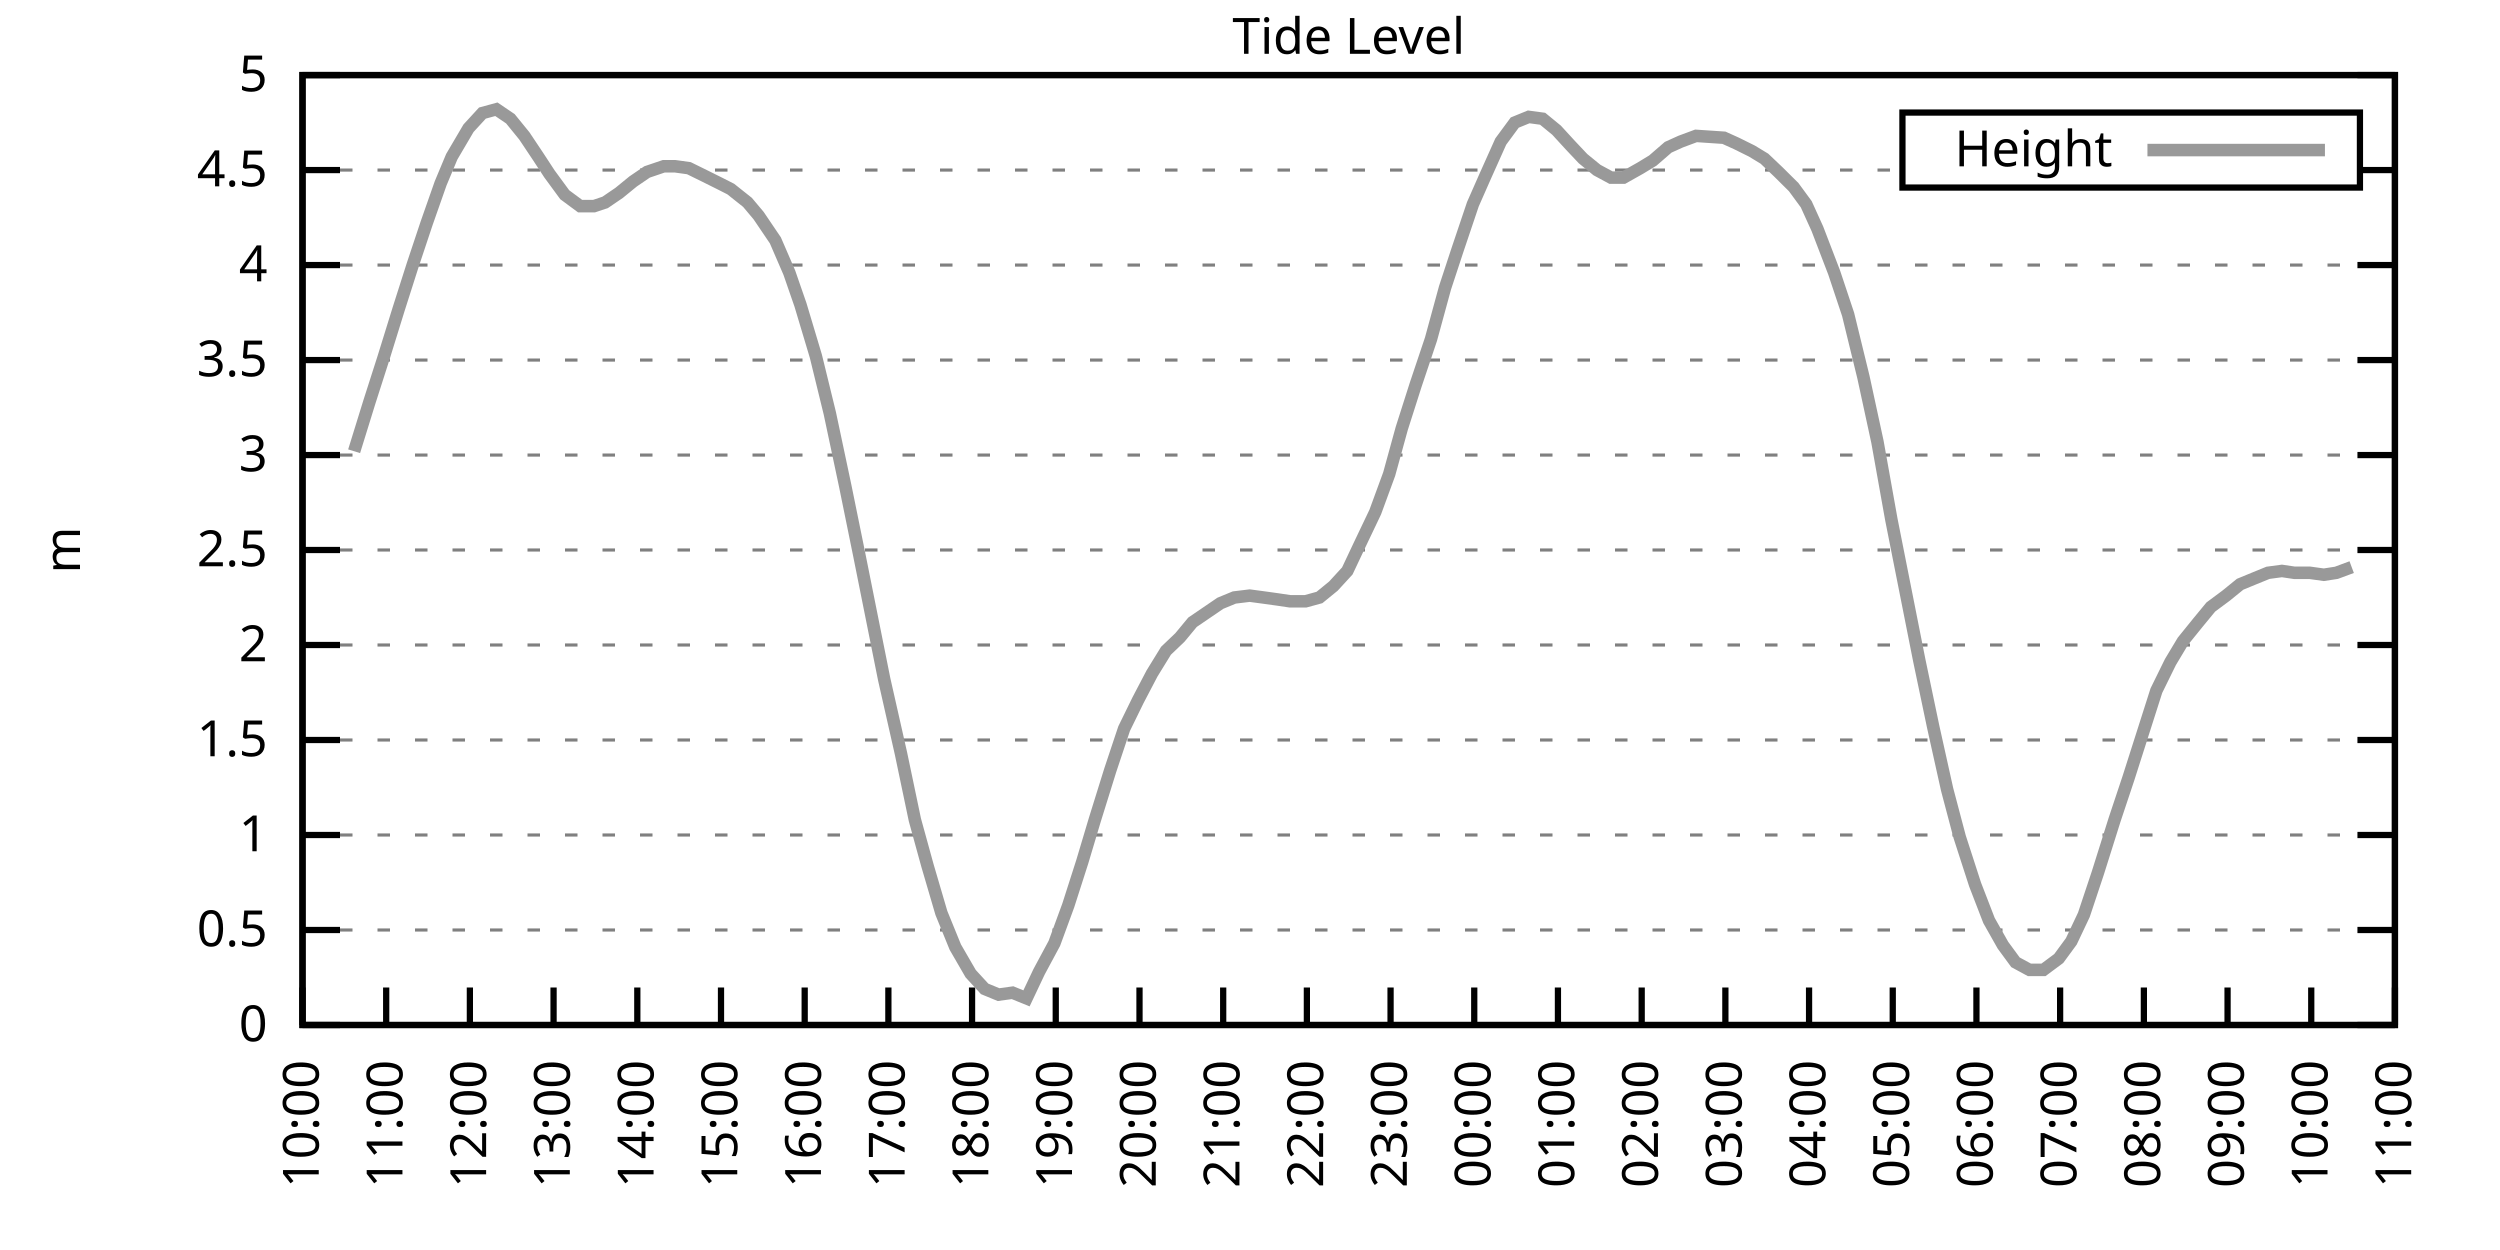
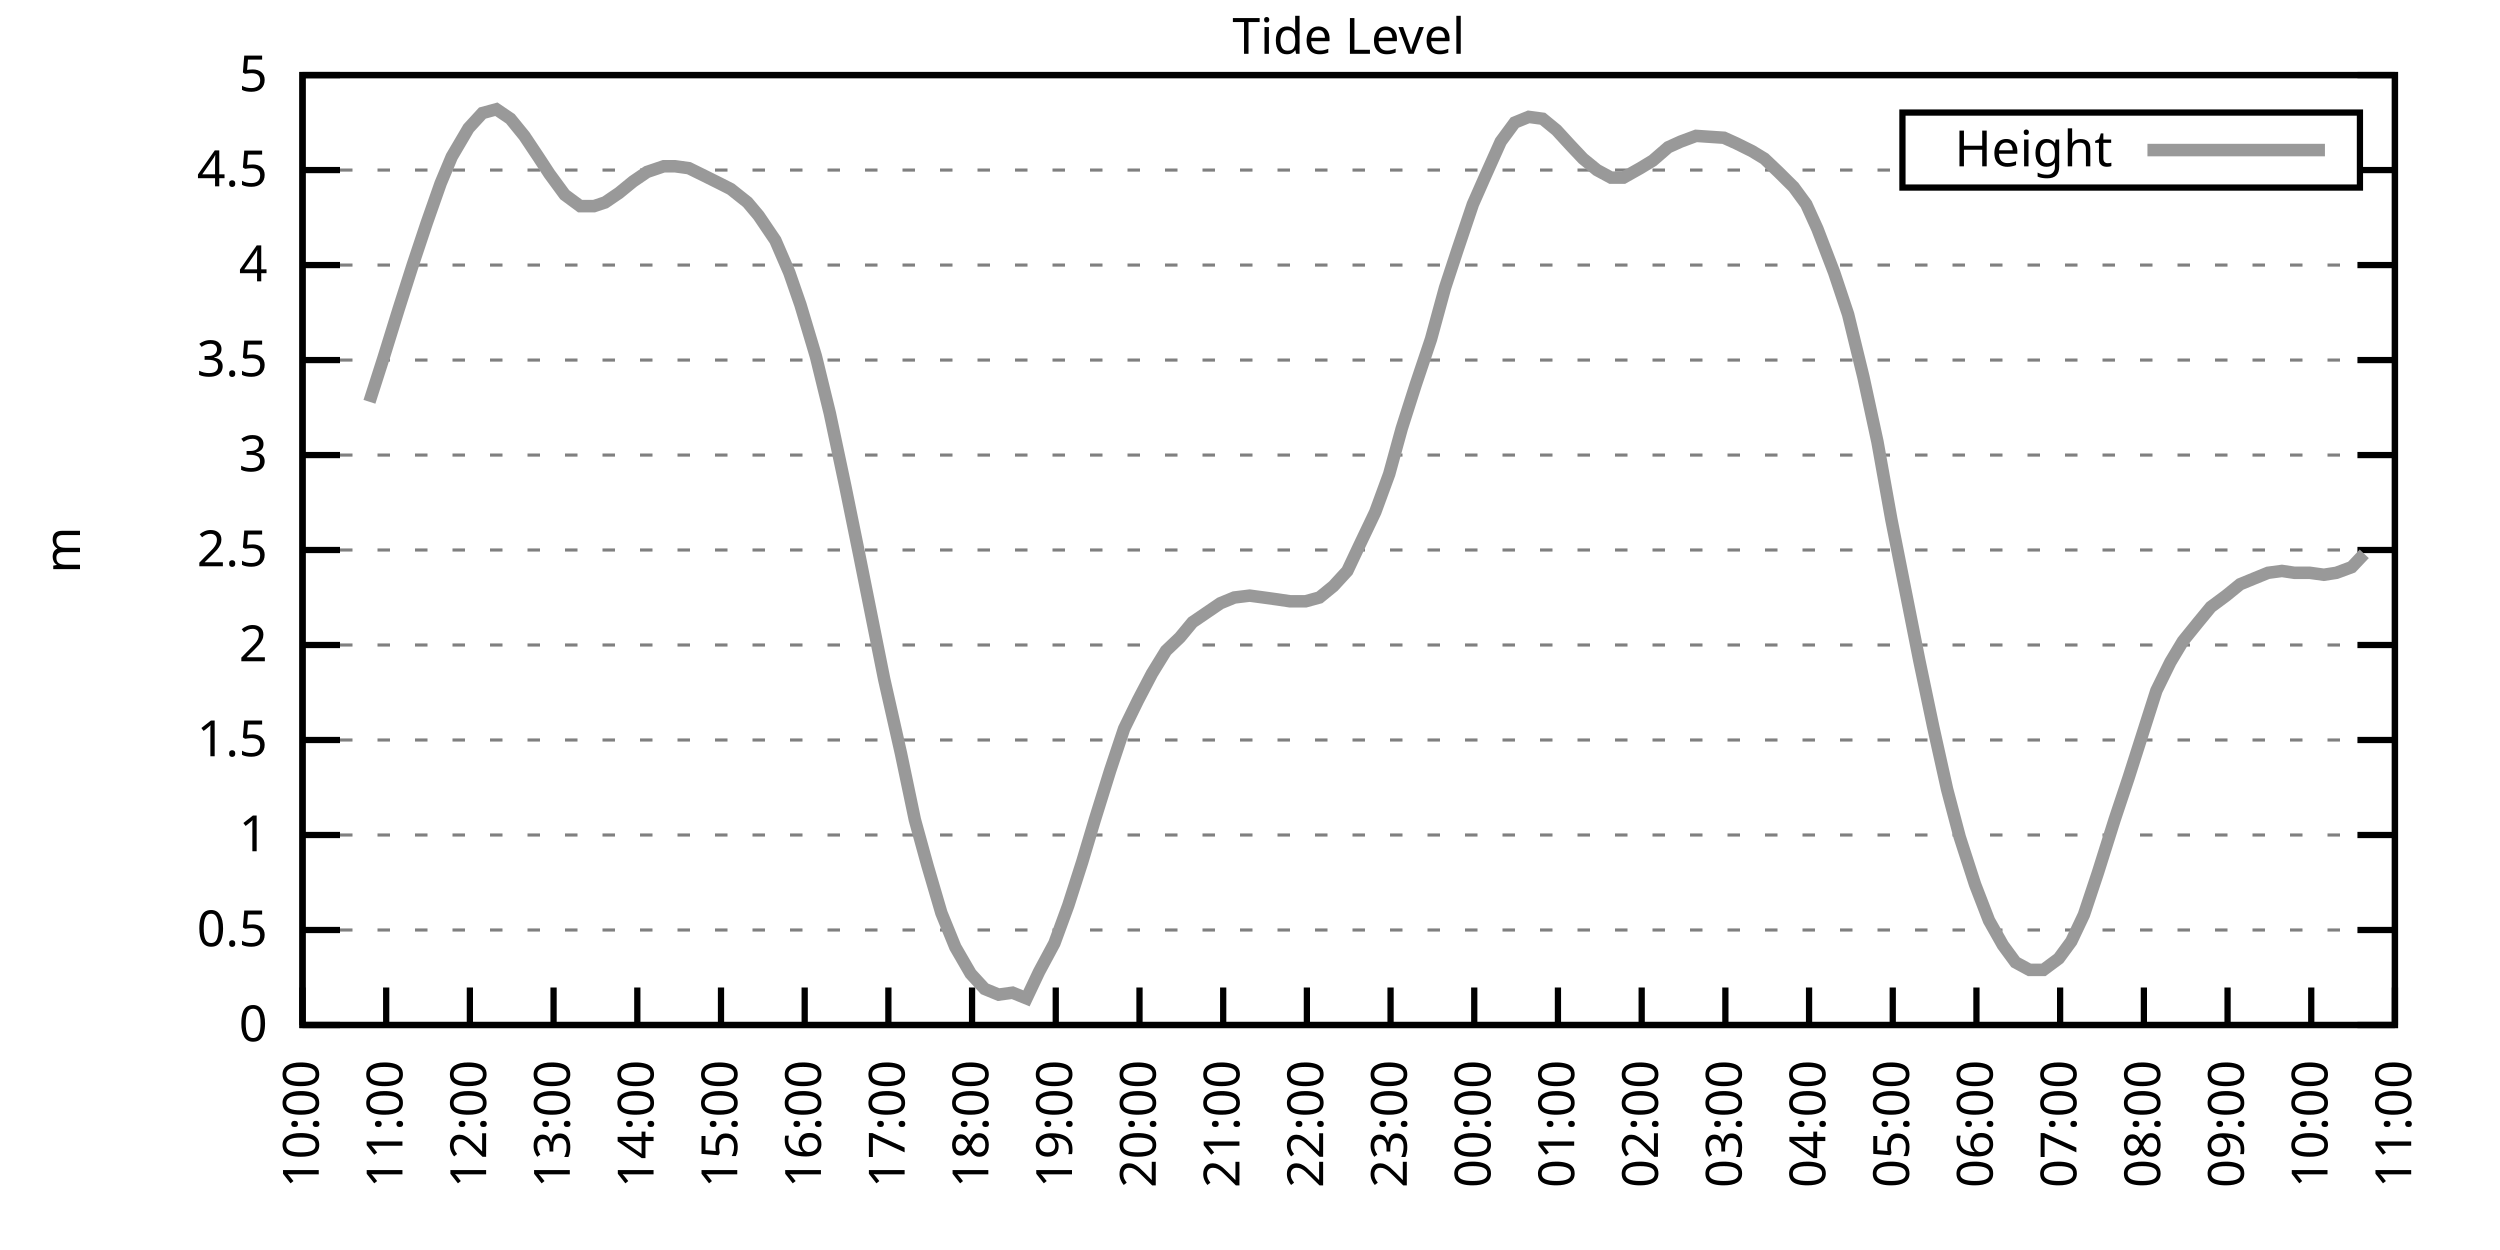
<svg xmlns="http://www.w3.org/2000/svg" xmlns:xlink="http://www.w3.org/1999/xlink" width="400" height="200" viewBox="0 0 400 200">
  <g id="gnuplot_canvas">
    <rect x="0" y="0" width="400" height="200" fill="none" />
    <defs>
      <circle id="gpDot" r="0.5" stroke-width="0.5" stroke="currentColor" />
      <path id="gpPt0" stroke-width="0.333" stroke="currentColor" d="M-1,0 h2 M0,-1 v2" />
      <path id="gpPt1" stroke-width="0.333" stroke="currentColor" d="M-1,-1 L1,1 M1,-1 L-1,1" />
      <path id="gpPt2" stroke-width="0.333" stroke="currentColor" d="M-1,0 L1,0 M0,-1 L0,1 M-1,-1 L1,1 M-1,1 L1,-1" />
      <rect id="gpPt3" stroke-width="0.333" stroke="currentColor" x="-1" y="-1" width="2" height="2" />
      <rect id="gpPt4" stroke-width="0.333" stroke="currentColor" fill="currentColor" x="-1" y="-1" width="2" height="2" />
      <circle id="gpPt5" stroke-width="0.333" stroke="currentColor" cx="0" cy="0" r="1" />
      <use xlink:href="#gpPt5" id="gpPt6" fill="currentColor" stroke="none" />
      <path id="gpPt7" stroke-width="0.333" stroke="currentColor" d="M0,-1.33 L-1.33,0.67 L1.33,0.67 z" />
      <use xlink:href="#gpPt7" id="gpPt8" fill="currentColor" stroke="none" />
      <use xlink:href="#gpPt7" id="gpPt9" stroke="currentColor" transform="rotate(180)" />
      <use xlink:href="#gpPt9" id="gpPt10" fill="currentColor" stroke="none" />
      <use xlink:href="#gpPt3" id="gpPt11" stroke="currentColor" transform="rotate(45)" />
      <use xlink:href="#gpPt11" id="gpPt12" fill="currentColor" stroke="none" />
      <path id="gpPt13" stroke-width="0.333" stroke="currentColor" d="M0,1.330 L1.265,0.411 L0.782,-1.067 L-0.782,-1.076 L-1.265,0.411 z" />
      <use xlink:href="#gpPt13" id="gpPt14" fill="currentColor" stroke="none" />
      <filter id="textbox" filterUnits="objectBoundingBox" x="0" y="0" height="1" width="1">
        <feFlood flood-color="white" flood-opacity="1" result="bgnd" />
        <feComposite in="SourceGraphic" in2="bgnd" operator="atop" />
      </filter>
      <filter id="greybox" filterUnits="objectBoundingBox" x="0" y="0" height="1" width="1">
        <feFlood flood-color="lightgrey" flood-opacity="1" result="grey" />
        <feComposite in="SourceGraphic" in2="grey" operator="atop" />
      </filter>
    </defs>
    <g fill="none" color="white" stroke="currentColor" stroke-width="1.00" stroke-linecap="butt" stroke-linejoin="miter">
</g>
    <g fill="none" color="black" stroke="currentColor" stroke-width="1.00" stroke-linecap="butt" stroke-linejoin="miter">
      <g stroke="none" shape-rendering="crispEdges">
        <polygon fill="rgb(255, 255, 255)" points="48.40,164.00 383.18,164.00 383.18,12.02 48.40,12.02 " />
      </g>
    </g>
    <g fill="none" color="black" stroke="currentColor" stroke-width="1.00" stroke-linecap="butt" stroke-linejoin="miter">
</g>
    <g fill="none" color="black" stroke="black" stroke-width="0.50" stroke-linecap="butt" stroke-linejoin="miter">
</g>
    <g fill="none" color="gray" stroke="currentColor" stroke-width="0.50" stroke-linecap="butt" stroke-linejoin="miter">
      <path stroke="gray" stroke-dasharray="2,4" class="gridline" d="M48.40,164.00 L383.19,164.00  " />
    </g>
    <g fill="none" color="gray" stroke="gray" stroke-width="1.00" stroke-linecap="butt" stroke-linejoin="miter">
</g>
    <g fill="none" color="black" stroke="currentColor" stroke-width="1.00" stroke-linecap="butt" stroke-linejoin="miter">
      <path stroke="black" d="M48.40,164.00 L54.40,164.00 M383.19,164.00 L377.19,164.00  " />
      <g transform="translate(42.80,166.60)" stroke="none" fill="black" font-family="Sans" font-size="8.00" text-anchor="end">
        <text>
          <tspan font-family="Sans"> 0</tspan>
        </text>
      </g>
    </g>
    <g fill="none" color="black" stroke="currentColor" stroke-width="1.00" stroke-linecap="butt" stroke-linejoin="miter">
</g>
    <g fill="none" color="black" stroke="black" stroke-width="0.50" stroke-linecap="butt" stroke-linejoin="miter">
</g>
    <g fill="none" color="gray" stroke="currentColor" stroke-width="0.50" stroke-linecap="butt" stroke-linejoin="miter">
      <path stroke="gray" stroke-dasharray="2,4" class="gridline" d="M48.40,148.80 L383.19,148.80  " />
    </g>
    <g fill="none" color="gray" stroke="gray" stroke-width="1.00" stroke-linecap="butt" stroke-linejoin="miter">
</g>
    <g fill="none" color="black" stroke="currentColor" stroke-width="1.00" stroke-linecap="butt" stroke-linejoin="miter">
      <path stroke="black" d="M48.40,148.80 L54.40,148.80 M383.19,148.80 L377.19,148.80  " />
      <g transform="translate(42.80,151.40)" stroke="none" fill="black" font-family="Sans" font-size="8.00" text-anchor="end">
        <text>
          <tspan font-family="Sans"> 0.5</tspan>
        </text>
      </g>
    </g>
    <g fill="none" color="black" stroke="currentColor" stroke-width="1.00" stroke-linecap="butt" stroke-linejoin="miter">
</g>
    <g fill="none" color="black" stroke="black" stroke-width="0.50" stroke-linecap="butt" stroke-linejoin="miter">
</g>
    <g fill="none" color="gray" stroke="currentColor" stroke-width="0.50" stroke-linecap="butt" stroke-linejoin="miter">
      <path stroke="gray" stroke-dasharray="2,4" class="gridline" d="M48.40,133.60 L383.19,133.60  " />
    </g>
    <g fill="none" color="gray" stroke="gray" stroke-width="1.00" stroke-linecap="butt" stroke-linejoin="miter">
</g>
    <g fill="none" color="black" stroke="currentColor" stroke-width="1.00" stroke-linecap="butt" stroke-linejoin="miter">
      <path stroke="black" d="M48.40,133.60 L54.40,133.60 M383.19,133.60 L377.19,133.60  " />
      <g transform="translate(42.80,136.20)" stroke="none" fill="black" font-family="Sans" font-size="8.00" text-anchor="end">
        <text>
          <tspan font-family="Sans"> 1</tspan>
        </text>
      </g>
    </g>
    <g fill="none" color="black" stroke="currentColor" stroke-width="1.00" stroke-linecap="butt" stroke-linejoin="miter">
</g>
    <g fill="none" color="black" stroke="black" stroke-width="0.50" stroke-linecap="butt" stroke-linejoin="miter">
</g>
    <g fill="none" color="gray" stroke="currentColor" stroke-width="0.50" stroke-linecap="butt" stroke-linejoin="miter">
      <path stroke="gray" stroke-dasharray="2,4" class="gridline" d="M48.40,118.40 L383.19,118.40  " />
    </g>
    <g fill="none" color="gray" stroke="gray" stroke-width="1.00" stroke-linecap="butt" stroke-linejoin="miter">
</g>
    <g fill="none" color="black" stroke="currentColor" stroke-width="1.00" stroke-linecap="butt" stroke-linejoin="miter">
      <path stroke="black" d="M48.40,118.40 L54.40,118.40 M383.19,118.40 L377.19,118.40  " />
      <g transform="translate(42.80,121.00)" stroke="none" fill="black" font-family="Sans" font-size="8.00" text-anchor="end">
        <text>
          <tspan font-family="Sans"> 1.5</tspan>
        </text>
      </g>
    </g>
    <g fill="none" color="black" stroke="currentColor" stroke-width="1.00" stroke-linecap="butt" stroke-linejoin="miter">
</g>
    <g fill="none" color="black" stroke="black" stroke-width="0.50" stroke-linecap="butt" stroke-linejoin="miter">
</g>
    <g fill="none" color="gray" stroke="currentColor" stroke-width="0.50" stroke-linecap="butt" stroke-linejoin="miter">
      <path stroke="gray" stroke-dasharray="2,4" class="gridline" d="M48.40,103.20 L383.19,103.20  " />
    </g>
    <g fill="none" color="gray" stroke="gray" stroke-width="1.00" stroke-linecap="butt" stroke-linejoin="miter">
</g>
    <g fill="none" color="black" stroke="currentColor" stroke-width="1.00" stroke-linecap="butt" stroke-linejoin="miter">
      <path stroke="black" d="M48.40,103.20 L54.40,103.20 M383.19,103.20 L377.19,103.20  " />
      <g transform="translate(42.80,105.80)" stroke="none" fill="black" font-family="Sans" font-size="8.00" text-anchor="end">
        <text>
          <tspan font-family="Sans"> 2</tspan>
        </text>
      </g>
    </g>
    <g fill="none" color="black" stroke="currentColor" stroke-width="1.00" stroke-linecap="butt" stroke-linejoin="miter">
</g>
    <g fill="none" color="black" stroke="black" stroke-width="0.50" stroke-linecap="butt" stroke-linejoin="miter">
</g>
    <g fill="none" color="gray" stroke="currentColor" stroke-width="0.50" stroke-linecap="butt" stroke-linejoin="miter">
      <path stroke="gray" stroke-dasharray="2,4" class="gridline" d="M48.40,88.00 L383.19,88.00  " />
    </g>
    <g fill="none" color="gray" stroke="gray" stroke-width="1.00" stroke-linecap="butt" stroke-linejoin="miter">
</g>
    <g fill="none" color="black" stroke="currentColor" stroke-width="1.00" stroke-linecap="butt" stroke-linejoin="miter">
      <path stroke="black" d="M48.40,88.00 L54.40,88.00 M383.19,88.00 L377.19,88.00  " />
      <g transform="translate(42.80,90.60)" stroke="none" fill="black" font-family="Sans" font-size="8.00" text-anchor="end">
        <text>
          <tspan font-family="Sans"> 2.5</tspan>
        </text>
      </g>
    </g>
    <g fill="none" color="black" stroke="currentColor" stroke-width="1.00" stroke-linecap="butt" stroke-linejoin="miter">
</g>
    <g fill="none" color="black" stroke="black" stroke-width="0.50" stroke-linecap="butt" stroke-linejoin="miter">
</g>
    <g fill="none" color="gray" stroke="currentColor" stroke-width="0.50" stroke-linecap="butt" stroke-linejoin="miter">
      <path stroke="gray" stroke-dasharray="2,4" class="gridline" d="M48.40,72.81 L383.19,72.81  " />
    </g>
    <g fill="none" color="gray" stroke="gray" stroke-width="1.00" stroke-linecap="butt" stroke-linejoin="miter">
</g>
    <g fill="none" color="black" stroke="currentColor" stroke-width="1.00" stroke-linecap="butt" stroke-linejoin="miter">
      <path stroke="black" d="M48.40,72.81 L54.40,72.81 M383.19,72.81 L377.19,72.81  " />
      <g transform="translate(42.80,75.41)" stroke="none" fill="black" font-family="Sans" font-size="8.00" text-anchor="end">
        <text>
          <tspan font-family="Sans"> 3</tspan>
        </text>
      </g>
    </g>
    <g fill="none" color="black" stroke="currentColor" stroke-width="1.00" stroke-linecap="butt" stroke-linejoin="miter">
</g>
    <g fill="none" color="black" stroke="black" stroke-width="0.50" stroke-linecap="butt" stroke-linejoin="miter">
</g>
    <g fill="none" color="gray" stroke="currentColor" stroke-width="0.50" stroke-linecap="butt" stroke-linejoin="miter">
      <path stroke="gray" stroke-dasharray="2,4" class="gridline" d="M48.40,57.61 L383.19,57.61  " />
    </g>
    <g fill="none" color="gray" stroke="gray" stroke-width="1.00" stroke-linecap="butt" stroke-linejoin="miter">
</g>
    <g fill="none" color="black" stroke="currentColor" stroke-width="1.00" stroke-linecap="butt" stroke-linejoin="miter">
      <path stroke="black" d="M48.40,57.61 L54.40,57.61 M383.19,57.61 L377.19,57.61  " />
      <g transform="translate(42.80,60.21)" stroke="none" fill="black" font-family="Sans" font-size="8.00" text-anchor="end">
        <text>
          <tspan font-family="Sans"> 3.5</tspan>
        </text>
      </g>
    </g>
    <g fill="none" color="black" stroke="currentColor" stroke-width="1.00" stroke-linecap="butt" stroke-linejoin="miter">
</g>
    <g fill="none" color="black" stroke="black" stroke-width="0.50" stroke-linecap="butt" stroke-linejoin="miter">
</g>
    <g fill="none" color="gray" stroke="currentColor" stroke-width="0.50" stroke-linecap="butt" stroke-linejoin="miter">
      <path stroke="gray" stroke-dasharray="2,4" class="gridline" d="M48.40,42.41 L383.19,42.41  " />
    </g>
    <g fill="none" color="gray" stroke="gray" stroke-width="1.00" stroke-linecap="butt" stroke-linejoin="miter">
</g>
    <g fill="none" color="black" stroke="currentColor" stroke-width="1.00" stroke-linecap="butt" stroke-linejoin="miter">
      <path stroke="black" d="M48.40,42.41 L54.40,42.41 M383.19,42.41 L377.19,42.41  " />
      <g transform="translate(42.80,45.01)" stroke="none" fill="black" font-family="Sans" font-size="8.00" text-anchor="end">
        <text>
          <tspan font-family="Sans"> 4</tspan>
        </text>
      </g>
    </g>
    <g fill="none" color="black" stroke="currentColor" stroke-width="1.00" stroke-linecap="butt" stroke-linejoin="miter">
</g>
    <g fill="none" color="black" stroke="black" stroke-width="0.50" stroke-linecap="butt" stroke-linejoin="miter">
</g>
    <g fill="none" color="gray" stroke="currentColor" stroke-width="0.50" stroke-linecap="butt" stroke-linejoin="miter">
      <path stroke="gray" stroke-dasharray="2,4" class="gridline" d="M48.40,27.21 L304.39,27.21 M377.59,27.21 L383.19,27.21  " />
    </g>
    <g fill="none" color="gray" stroke="gray" stroke-width="1.00" stroke-linecap="butt" stroke-linejoin="miter">
</g>
    <g fill="none" color="black" stroke="currentColor" stroke-width="1.00" stroke-linecap="butt" stroke-linejoin="miter">
      <path stroke="black" d="M48.40,27.21 L54.40,27.21 M383.19,27.21 L377.19,27.21  " />
      <g transform="translate(42.80,29.81)" stroke="none" fill="black" font-family="Sans" font-size="8.00" text-anchor="end">
        <text>
          <tspan font-family="Sans"> 4.5</tspan>
        </text>
      </g>
    </g>
    <g fill="none" color="black" stroke="currentColor" stroke-width="1.00" stroke-linecap="butt" stroke-linejoin="miter">
</g>
    <g fill="none" color="black" stroke="black" stroke-width="0.50" stroke-linecap="butt" stroke-linejoin="miter">
</g>
    <g fill="none" color="gray" stroke="currentColor" stroke-width="0.50" stroke-linecap="butt" stroke-linejoin="miter">
      <path stroke="gray" stroke-dasharray="2,4" class="gridline" d="M48.40,12.01 L383.19,12.01  " />
    </g>
    <g fill="none" color="gray" stroke="gray" stroke-width="1.00" stroke-linecap="butt" stroke-linejoin="miter">
</g>
    <g fill="none" color="black" stroke="currentColor" stroke-width="1.00" stroke-linecap="butt" stroke-linejoin="miter">
      <path stroke="black" d="M48.40,12.01 L54.40,12.01 M383.19,12.01 L377.19,12.01  " />
      <g transform="translate(42.80,14.61)" stroke="none" fill="black" font-family="Sans" font-size="8.00" text-anchor="end">
        <text>
          <tspan font-family="Sans"> 5</tspan>
        </text>
      </g>
    </g>
    <g fill="none" color="black" stroke="currentColor" stroke-width="1.00" stroke-linecap="butt" stroke-linejoin="miter">
      <path stroke="black" d="M48.40,164.00 L48.40,158.00  " />
      <g transform="translate(51.00,169.60) rotate(270.00)" stroke="none" fill="black" font-family="Sans" font-size="8.00" text-anchor="end">
        <text>
          <tspan font-family="Sans">10:00</tspan>
        </text>
      </g>
    </g>
    <g fill="none" color="black" stroke="currentColor" stroke-width="1.00" stroke-linecap="butt" stroke-linejoin="miter">
      <path stroke="black" d="M61.79,164.00 L61.79,158.00  " />
      <g transform="translate(64.39,169.60) rotate(270.00)" stroke="none" fill="black" font-family="Sans" font-size="8.00" text-anchor="end">
        <text>
          <tspan font-family="Sans">11:00</tspan>
        </text>
      </g>
    </g>
    <g fill="none" color="black" stroke="currentColor" stroke-width="1.00" stroke-linecap="butt" stroke-linejoin="miter">
      <path stroke="black" d="M75.18,164.00 L75.18,158.00  " />
      <g transform="translate(77.78,169.60) rotate(270.00)" stroke="none" fill="black" font-family="Sans" font-size="8.00" text-anchor="end">
        <text>
          <tspan font-family="Sans">12:00</tspan>
        </text>
      </g>
    </g>
    <g fill="none" color="black" stroke="currentColor" stroke-width="1.00" stroke-linecap="butt" stroke-linejoin="miter">
      <path stroke="black" d="M88.57,164.00 L88.57,158.00  " />
      <g transform="translate(91.17,169.60) rotate(270.00)" stroke="none" fill="black" font-family="Sans" font-size="8.00" text-anchor="end">
        <text>
          <tspan font-family="Sans">13:00</tspan>
        </text>
      </g>
    </g>
    <g fill="none" color="black" stroke="currentColor" stroke-width="1.00" stroke-linecap="butt" stroke-linejoin="miter">
      <path stroke="black" d="M101.97,164.00 L101.97,158.00  " />
      <g transform="translate(104.57,169.60) rotate(270.00)" stroke="none" fill="black" font-family="Sans" font-size="8.00" text-anchor="end">
        <text>
          <tspan font-family="Sans">14:00</tspan>
        </text>
      </g>
    </g>
    <g fill="none" color="black" stroke="currentColor" stroke-width="1.00" stroke-linecap="butt" stroke-linejoin="miter">
      <path stroke="black" d="M115.36,164.00 L115.36,158.00  " />
      <g transform="translate(117.96,169.60) rotate(270.00)" stroke="none" fill="black" font-family="Sans" font-size="8.00" text-anchor="end">
        <text>
          <tspan font-family="Sans">15:00</tspan>
        </text>
      </g>
    </g>
    <g fill="none" color="black" stroke="currentColor" stroke-width="1.00" stroke-linecap="butt" stroke-linejoin="miter">
      <path stroke="black" d="M128.75,164.00 L128.75,158.00  " />
      <g transform="translate(131.35,169.60) rotate(270.00)" stroke="none" fill="black" font-family="Sans" font-size="8.00" text-anchor="end">
        <text>
          <tspan font-family="Sans">16:00</tspan>
        </text>
      </g>
    </g>
    <g fill="none" color="black" stroke="currentColor" stroke-width="1.00" stroke-linecap="butt" stroke-linejoin="miter">
      <path stroke="black" d="M142.14,164.00 L142.14,158.00  " />
      <g transform="translate(144.74,169.60) rotate(270.00)" stroke="none" fill="black" font-family="Sans" font-size="8.00" text-anchor="end">
        <text>
          <tspan font-family="Sans">17:00</tspan>
        </text>
      </g>
    </g>
    <g fill="none" color="black" stroke="currentColor" stroke-width="1.00" stroke-linecap="butt" stroke-linejoin="miter">
      <path stroke="black" d="M155.53,164.00 L155.53,158.00  " />
      <g transform="translate(158.13,169.60) rotate(270.00)" stroke="none" fill="black" font-family="Sans" font-size="8.00" text-anchor="end">
        <text>
          <tspan font-family="Sans">18:00</tspan>
        </text>
      </g>
    </g>
    <g fill="none" color="black" stroke="currentColor" stroke-width="1.00" stroke-linecap="butt" stroke-linejoin="miter">
      <path stroke="black" d="M168.92,164.00 L168.92,158.00  " />
      <g transform="translate(171.52,169.60) rotate(270.00)" stroke="none" fill="black" font-family="Sans" font-size="8.00" text-anchor="end">
        <text>
          <tspan font-family="Sans">19:00</tspan>
        </text>
      </g>
    </g>
    <g fill="none" color="black" stroke="currentColor" stroke-width="1.00" stroke-linecap="butt" stroke-linejoin="miter">
      <path stroke="black" d="M182.32,164.00 L182.32,158.00  " />
      <g transform="translate(184.92,169.60) rotate(270.00)" stroke="none" fill="black" font-family="Sans" font-size="8.00" text-anchor="end">
        <text>
          <tspan font-family="Sans">20:00</tspan>
        </text>
      </g>
    </g>
    <g fill="none" color="black" stroke="currentColor" stroke-width="1.00" stroke-linecap="butt" stroke-linejoin="miter">
      <path stroke="black" d="M195.71,164.00 L195.71,158.00  " />
      <g transform="translate(198.31,169.60) rotate(270.00)" stroke="none" fill="black" font-family="Sans" font-size="8.00" text-anchor="end">
        <text>
          <tspan font-family="Sans">21:00</tspan>
        </text>
      </g>
    </g>
    <g fill="none" color="black" stroke="currentColor" stroke-width="1.00" stroke-linecap="butt" stroke-linejoin="miter">
      <path stroke="black" d="M209.10,164.00 L209.10,158.00  " />
      <g transform="translate(211.70,169.60) rotate(270.00)" stroke="none" fill="black" font-family="Sans" font-size="8.00" text-anchor="end">
        <text>
          <tspan font-family="Sans">22:00</tspan>
        </text>
      </g>
    </g>
    <g fill="none" color="black" stroke="currentColor" stroke-width="1.00" stroke-linecap="butt" stroke-linejoin="miter">
      <path stroke="black" d="M222.49,164.00 L222.49,158.00  " />
      <g transform="translate(225.09,169.60) rotate(270.00)" stroke="none" fill="black" font-family="Sans" font-size="8.00" text-anchor="end">
        <text>
          <tspan font-family="Sans">23:00</tspan>
        </text>
      </g>
    </g>
    <g fill="none" color="black" stroke="currentColor" stroke-width="1.00" stroke-linecap="butt" stroke-linejoin="miter">
      <path stroke="black" d="M235.88,164.00 L235.88,158.00  " />
      <g transform="translate(238.48,169.60) rotate(270.00)" stroke="none" fill="black" font-family="Sans" font-size="8.00" text-anchor="end">
        <text>
          <tspan font-family="Sans">00:00</tspan>
        </text>
      </g>
    </g>
    <g fill="none" color="black" stroke="currentColor" stroke-width="1.00" stroke-linecap="butt" stroke-linejoin="miter">
      <path stroke="black" d="M249.27,164.00 L249.27,158.00  " />
      <g transform="translate(251.87,169.60) rotate(270.00)" stroke="none" fill="black" font-family="Sans" font-size="8.00" text-anchor="end">
        <text>
          <tspan font-family="Sans">01:00</tspan>
        </text>
      </g>
    </g>
    <g fill="none" color="black" stroke="currentColor" stroke-width="1.00" stroke-linecap="butt" stroke-linejoin="miter">
      <path stroke="black" d="M262.67,164.00 L262.67,158.00  " />
      <g transform="translate(265.27,169.60) rotate(270.00)" stroke="none" fill="black" font-family="Sans" font-size="8.00" text-anchor="end">
        <text>
          <tspan font-family="Sans">02:00</tspan>
        </text>
      </g>
    </g>
    <g fill="none" color="black" stroke="currentColor" stroke-width="1.00" stroke-linecap="butt" stroke-linejoin="miter">
      <path stroke="black" d="M276.06,164.00 L276.06,158.00  " />
      <g transform="translate(278.66,169.60) rotate(270.00)" stroke="none" fill="black" font-family="Sans" font-size="8.00" text-anchor="end">
        <text>
          <tspan font-family="Sans">03:00</tspan>
        </text>
      </g>
    </g>
    <g fill="none" color="black" stroke="currentColor" stroke-width="1.00" stroke-linecap="butt" stroke-linejoin="miter">
      <path stroke="black" d="M289.45,164.00 L289.45,158.00  " />
      <g transform="translate(292.05,169.60) rotate(270.00)" stroke="none" fill="black" font-family="Sans" font-size="8.00" text-anchor="end">
        <text>
          <tspan font-family="Sans">04:00</tspan>
        </text>
      </g>
    </g>
    <g fill="none" color="black" stroke="currentColor" stroke-width="1.00" stroke-linecap="butt" stroke-linejoin="miter">
      <path stroke="black" d="M302.84,164.00 L302.84,158.00  " />
      <g transform="translate(305.44,169.60) rotate(270.00)" stroke="none" fill="black" font-family="Sans" font-size="8.00" text-anchor="end">
        <text>
          <tspan font-family="Sans">05:00</tspan>
        </text>
      </g>
    </g>
    <g fill="none" color="black" stroke="currentColor" stroke-width="1.00" stroke-linecap="butt" stroke-linejoin="miter">
      <path stroke="black" d="M316.23,164.00 L316.23,158.00  " />
      <g transform="translate(318.83,169.60) rotate(270.00)" stroke="none" fill="black" font-family="Sans" font-size="8.00" text-anchor="end">
        <text>
          <tspan font-family="Sans">06:00</tspan>
        </text>
      </g>
    </g>
    <g fill="none" color="black" stroke="currentColor" stroke-width="1.00" stroke-linecap="butt" stroke-linejoin="miter">
      <path stroke="black" d="M329.62,164.00 L329.62,158.00  " />
      <g transform="translate(332.22,169.60) rotate(270.00)" stroke="none" fill="black" font-family="Sans" font-size="8.00" text-anchor="end">
        <text>
          <tspan font-family="Sans">07:00</tspan>
        </text>
      </g>
    </g>
    <g fill="none" color="black" stroke="currentColor" stroke-width="1.00" stroke-linecap="butt" stroke-linejoin="miter">
      <path stroke="black" d="M343.02,164.00 L343.02,158.00  " />
      <g transform="translate(345.62,169.60) rotate(270.00)" stroke="none" fill="black" font-family="Sans" font-size="8.00" text-anchor="end">
        <text>
          <tspan font-family="Sans">08:00</tspan>
        </text>
      </g>
    </g>
    <g fill="none" color="black" stroke="currentColor" stroke-width="1.00" stroke-linecap="butt" stroke-linejoin="miter">
      <path stroke="black" d="M356.41,164.00 L356.41,158.00  " />
      <g transform="translate(359.01,169.60) rotate(270.00)" stroke="none" fill="black" font-family="Sans" font-size="8.00" text-anchor="end">
        <text>
          <tspan font-family="Sans">09:00</tspan>
        </text>
      </g>
    </g>
    <g fill="none" color="black" stroke="currentColor" stroke-width="1.00" stroke-linecap="butt" stroke-linejoin="miter">
      <path stroke="black" d="M369.80,164.00 L369.80,158.00  " />
      <g transform="translate(372.40,169.60) rotate(270.00)" stroke="none" fill="black" font-family="Sans" font-size="8.00" text-anchor="end">
        <text>
          <tspan font-family="Sans">10:00</tspan>
        </text>
      </g>
    </g>
    <g fill="none" color="black" stroke="currentColor" stroke-width="1.00" stroke-linecap="butt" stroke-linejoin="miter">
      <path stroke="black" d="M383.19,164.00 L383.19,158.00  " />
      <g transform="translate(385.79,169.60) rotate(270.00)" stroke="none" fill="black" font-family="Sans" font-size="8.00" text-anchor="end">
        <text>
          <tspan font-family="Sans">11:00</tspan>
        </text>
      </g>
    </g>
    <g fill="none" color="black" stroke="currentColor" stroke-width="1.00" stroke-linecap="butt" stroke-linejoin="miter">
</g>
    <g fill="none" color="black" stroke="currentColor" stroke-width="1.00" stroke-linecap="butt" stroke-linejoin="miter">
      <path stroke="black" d="M48.40,12.01 L48.40,164.00 L383.19,164.00 L383.19,12.01 L48.40,12.01 Z  " />
    </g>
    <g fill="none" color="black" stroke="currentColor" stroke-width="1.00" stroke-linecap="butt" stroke-linejoin="miter">
</g>
    <g fill="none" color="black" stroke="currentColor" stroke-width="1.00" stroke-linecap="butt" stroke-linejoin="miter">
      <path stroke="black" d="M304.39,30.01 L304.39,18.01 L377.59,18.01 L377.59,30.01 L304.39,30.01 Z  " />
    </g>
    <g id="Tide_level_plot_1">
      <g fill="none" color="white" stroke="black" stroke-width="2.00" stroke-linecap="butt" stroke-linejoin="miter">
</g>
      <g fill="none" color="black" stroke="currentColor" stroke-width="2.00" stroke-linecap="butt" stroke-linejoin="miter">
        <g transform="translate(337.99,26.61)" stroke="none" fill="black" font-family="Sans" font-size="8.00" text-anchor="end">
          <text>
            <tspan font-family="Sans">Height</tspan>
          </text>
        </g>
      </g>
      <g fill="none" color="black" stroke="currentColor" stroke-width="2.00" stroke-linecap="butt" stroke-linejoin="miter">
-         <path stroke="rgb(153, 153, 153)" d="M343.59,24.01 L371.99,24.01 M56.66,72.20 L59.11,64.29 L61.35,57.30 L63.80,49.40 L66.03,42.41 L68.26,35.72   L70.50,29.34 L72.28,25.08 L74.96,20.52 L77.19,18.09 L79.42,17.48 L81.66,19.00 L83.89,21.74 L86.12,25.08   L87.91,27.82 L90.36,31.16 L92.82,32.98 L95.05,32.98 L96.83,32.38 L99.06,30.86 L101.30,29.03 L103.53,27.51   L106.21,26.60 L107.99,26.60 L110.22,26.91 L112.68,28.12 L115.13,29.34 L116.92,30.25 L119.60,32.38 L121.38,34.50   L124.06,38.46 L126.29,43.62 L128.08,48.79 L130.54,57.00 L132.77,66.12 L135.22,77.67 L137.45,88.61 L141.47,108.68   L144.15,120.53 L146.38,131.17 L148.39,138.47 L150.62,146.07 L152.85,151.54 L155.31,155.79 L157.54,158.22 L159.77,159.14   L162.01,158.83 L164.24,159.74 L166.25,155.49 L168.70,150.93 L170.93,144.85 L173.17,137.86 L175.17,131.17 L177.63,123.27   L179.86,116.58 L182.09,112.02 L184.32,107.76 L186.56,104.12 L188.79,101.99 L190.80,99.56 L193.03,98.04 L195.26,96.52   L197.49,95.60 L199.95,95.30 L202.18,95.60 L204.41,95.91 L206.42,96.21 L208.88,96.21 L211.11,95.60 L213.34,93.78   L215.57,91.35 L217.58,87.09 L220.04,81.93 L222.27,75.85 L224.28,68.55 L226.51,61.56 L228.96,54.26 L231.20,46.06   L233.20,39.98 L235.66,32.68 L237.67,28.12 L240.12,22.65 L242.36,19.61 L244.59,18.70 L246.82,19.00 L249.05,20.83   L251.28,23.26 L253.29,25.39 L255.52,27.21 L257.76,28.42 L259.76,28.42 L262.44,26.91 L264.45,25.69 L266.91,23.56   L268.92,22.65 L271.37,21.74 L275.83,22.04 L277.84,22.95 L280.30,24.17 L282.31,25.39 L284.54,27.51 L286.99,29.94   L289.00,32.68 L290.79,36.63 L293.47,43.62 L295.70,50.31 L298.15,60.34 L300.39,70.68 L302.62,83.14 L304.85,94.39   L307.08,105.64 L309.31,116.28 L311.54,126.31 L313.55,133.91 L316.01,141.51 L318.24,147.28 L320.47,151.23 L322.48,153.97   L324.71,155.18 L326.95,155.18 L329.40,153.36 L331.41,150.62 L333.42,146.37 L335.65,139.68 L338.33,131.17 L340.56,124.48   L342.79,117.49 L345.02,110.50 L347.26,105.94 L349.26,102.60 L351.72,99.56 L353.73,97.12 L356.18,95.30 L358.42,93.48   L360.65,92.56 L362.88,91.65 L365.11,91.35 L367.12,91.65 L369.58,91.65 L371.81,91.96 L373.82,91.65 L376.27,90.74    " />
+         <path stroke="rgb(153, 153, 153)" d="M343.59,24.01 L371.99,24.01 M59.11,64.29 L61.35,57.30 L63.80,49.40 L66.03,42.41 L68.26,35.72 L70.50,29.34   L72.28,25.08 L74.96,20.52 L77.19,18.09 L79.42,17.48 L81.66,19.00 L83.89,21.74 L86.12,25.08 L87.91,27.82   L90.36,31.16 L92.82,32.98 L95.05,32.98 L96.83,32.38 L99.06,30.86 L101.30,29.03 L103.53,27.51 L106.21,26.60   L107.99,26.60 L110.22,26.91 L112.68,28.12 L115.13,29.34 L116.92,30.25 L119.60,32.38 L121.38,34.50 L124.06,38.46   L126.29,43.62 L128.08,48.79 L130.54,57.00 L132.77,66.12 L135.22,77.67 L137.45,88.61 L141.47,108.68 L144.15,120.53   L146.38,131.17 L148.39,138.47 L150.62,146.07 L152.85,151.54 L155.31,155.79 L157.54,158.22 L159.77,159.14 L162.01,158.83   L164.24,159.74 L166.25,155.49 L168.70,150.93 L170.93,144.85 L173.17,137.86 L175.17,131.17 L177.63,123.27 L179.86,116.58   L182.09,112.02 L184.32,107.76 L186.56,104.12 L188.79,101.99 L190.80,99.56 L193.03,98.04 L195.26,96.52 L197.49,95.60   L199.95,95.30 L202.18,95.60 L204.41,95.91 L206.42,96.21 L208.88,96.21 L211.11,95.60 L213.34,93.78 L215.57,91.35   L217.58,87.09 L220.04,81.93 L222.27,75.85 L224.28,68.55 L226.51,61.56 L228.96,54.26 L231.20,46.06 L233.20,39.98   L235.66,32.68 L237.67,28.12 L240.12,22.65 L242.36,19.61 L244.59,18.70 L246.82,19.00 L249.05,20.83 L251.28,23.26   L253.29,25.39 L255.52,27.21 L257.76,28.42 L259.76,28.42 L262.44,26.91 L264.45,25.69 L266.91,23.56 L268.92,22.65   L271.37,21.74 L275.83,22.04 L277.84,22.95 L280.30,24.17 L282.31,25.39 L284.54,27.51 L286.99,29.94 L289.00,32.68   L290.79,36.63 L293.47,43.62 L295.70,50.31 L298.15,60.34 L300.39,70.68 L302.62,83.14 L304.85,94.39 L307.08,105.64   L309.31,116.28 L311.54,126.31 L313.55,133.91 L316.01,141.51 L318.24,147.28 L320.47,151.23 L322.48,153.97 L324.71,155.18   L326.95,155.18 L329.40,153.36 L331.41,150.62 L333.42,146.37 L335.65,139.68 L338.33,131.17 L340.56,124.48 L342.79,117.49   L345.02,110.50 L347.26,105.94 L349.26,102.60 L351.72,99.56 L353.73,97.12 L356.18,95.30 L358.42,93.48 L360.65,92.56   L362.88,91.65 L365.11,91.35 L367.12,91.65 L369.58,91.65 L371.81,91.96 L373.82,91.65 L376.27,90.74 L378.28,88.61    " />
      </g>
    </g>
    <g fill="none" color="black" stroke="currentColor" stroke-width="2.00" stroke-linecap="butt" stroke-linejoin="miter">
</g>
    <g fill="none" color="black" stroke="black" stroke-width="1.00" stroke-linecap="butt" stroke-linejoin="miter">
</g>
    <g fill="none" color="black" stroke="currentColor" stroke-width="1.00" stroke-linecap="butt" stroke-linejoin="miter">
      <path stroke="black" d="M48.40,12.01 L48.40,164.00 L383.19,164.00 L383.19,12.01 L48.40,12.01 Z  " />
      <g transform="translate(12.80,88.01) rotate(270.00)" stroke="none" fill="black" font-family="Sans" font-size="8.00" text-anchor="middle">
        <text>
          <tspan font-family="Sans">m</tspan>
        </text>
      </g>
    </g>
    <g fill="none" color="black" stroke="currentColor" stroke-width="1.00" stroke-linecap="butt" stroke-linejoin="miter">
</g>
    <g fill="none" color="black" stroke="currentColor" stroke-width="1.00" stroke-linecap="butt" stroke-linejoin="miter">
      <g transform="translate(215.79,8.61)" stroke="none" fill="black" font-family="Sans" font-size="8.00" text-anchor="middle">
        <text>
          <tspan font-family="Sans">Tide Level</tspan>
        </text>
      </g>
    </g>
    <g fill="none" color="black" stroke="currentColor" stroke-width="1.00" stroke-linecap="butt" stroke-linejoin="miter">
</g>
  </g>
</svg>
